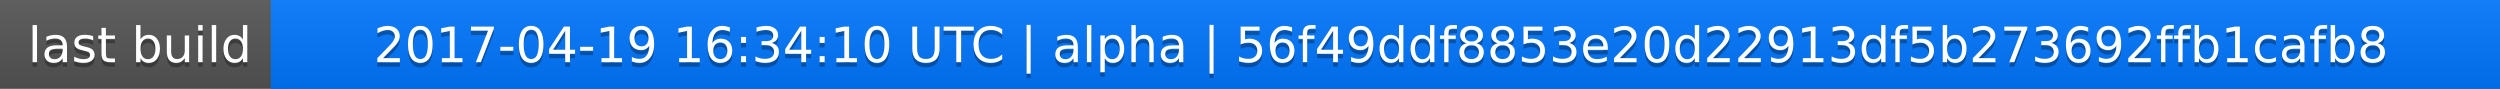
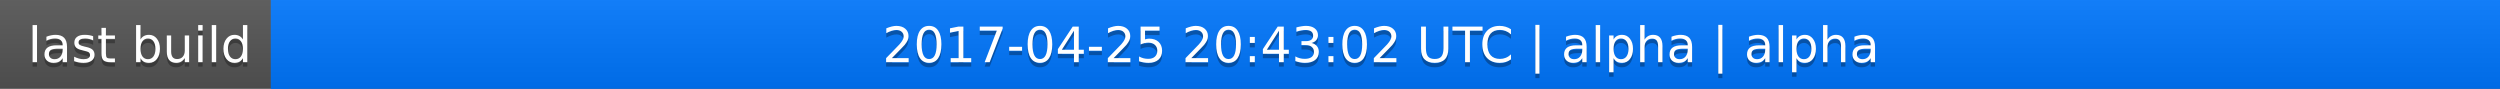
<svg xmlns="http://www.w3.org/2000/svg" width="563" height="20">
  <linearGradient id="a" x2="0" y2="100%">
    <stop offset="0" stop-color="#bbb" stop-opacity=".1" />
    <stop offset="1" stop-opacity=".1" />
  </linearGradient>
  <rect rx="0" width="563" height="20" fill="#555" />
  <rect rx="0" x="61" width="502" height="20" fill="#07f" />
  <path fill="#07f" d="M61 0h4v20h-4z" />
  <rect rx="0" width="563" height="20" fill="url(#a)" />
  <g fill="#fff" text-anchor="middle" font-family="DejaVu Sans,Verdana,Geneva,sans-serif" font-size="11">
    <text x="31.5" y="15" fill="#010101" fill-opacity=".3">last build</text>
    <text x="31.5" y="14">last build</text>
-     <text x="311" y="15" fill="#010101" fill-opacity=".3">2017-04-19 16:34:10 UTC | alpha | 56f49ddf8853e20d22913df5b273692ffb1cafb8</text>
-     <text x="311" y="14">2017-04-19 16:34:10 UTC | alpha | 56f49ddf8853e20d22913df5b273692ffb1cafb8</text>
+     <text x="311" y="15" fill="#010101" fill-opacity=".3">2017-04-25 20:43:02 UTC | alpha | alpha</text>
+     <text x="311" y="14">2017-04-25 20:43:02 UTC | alpha | alpha</text>
  </g>
</svg>
